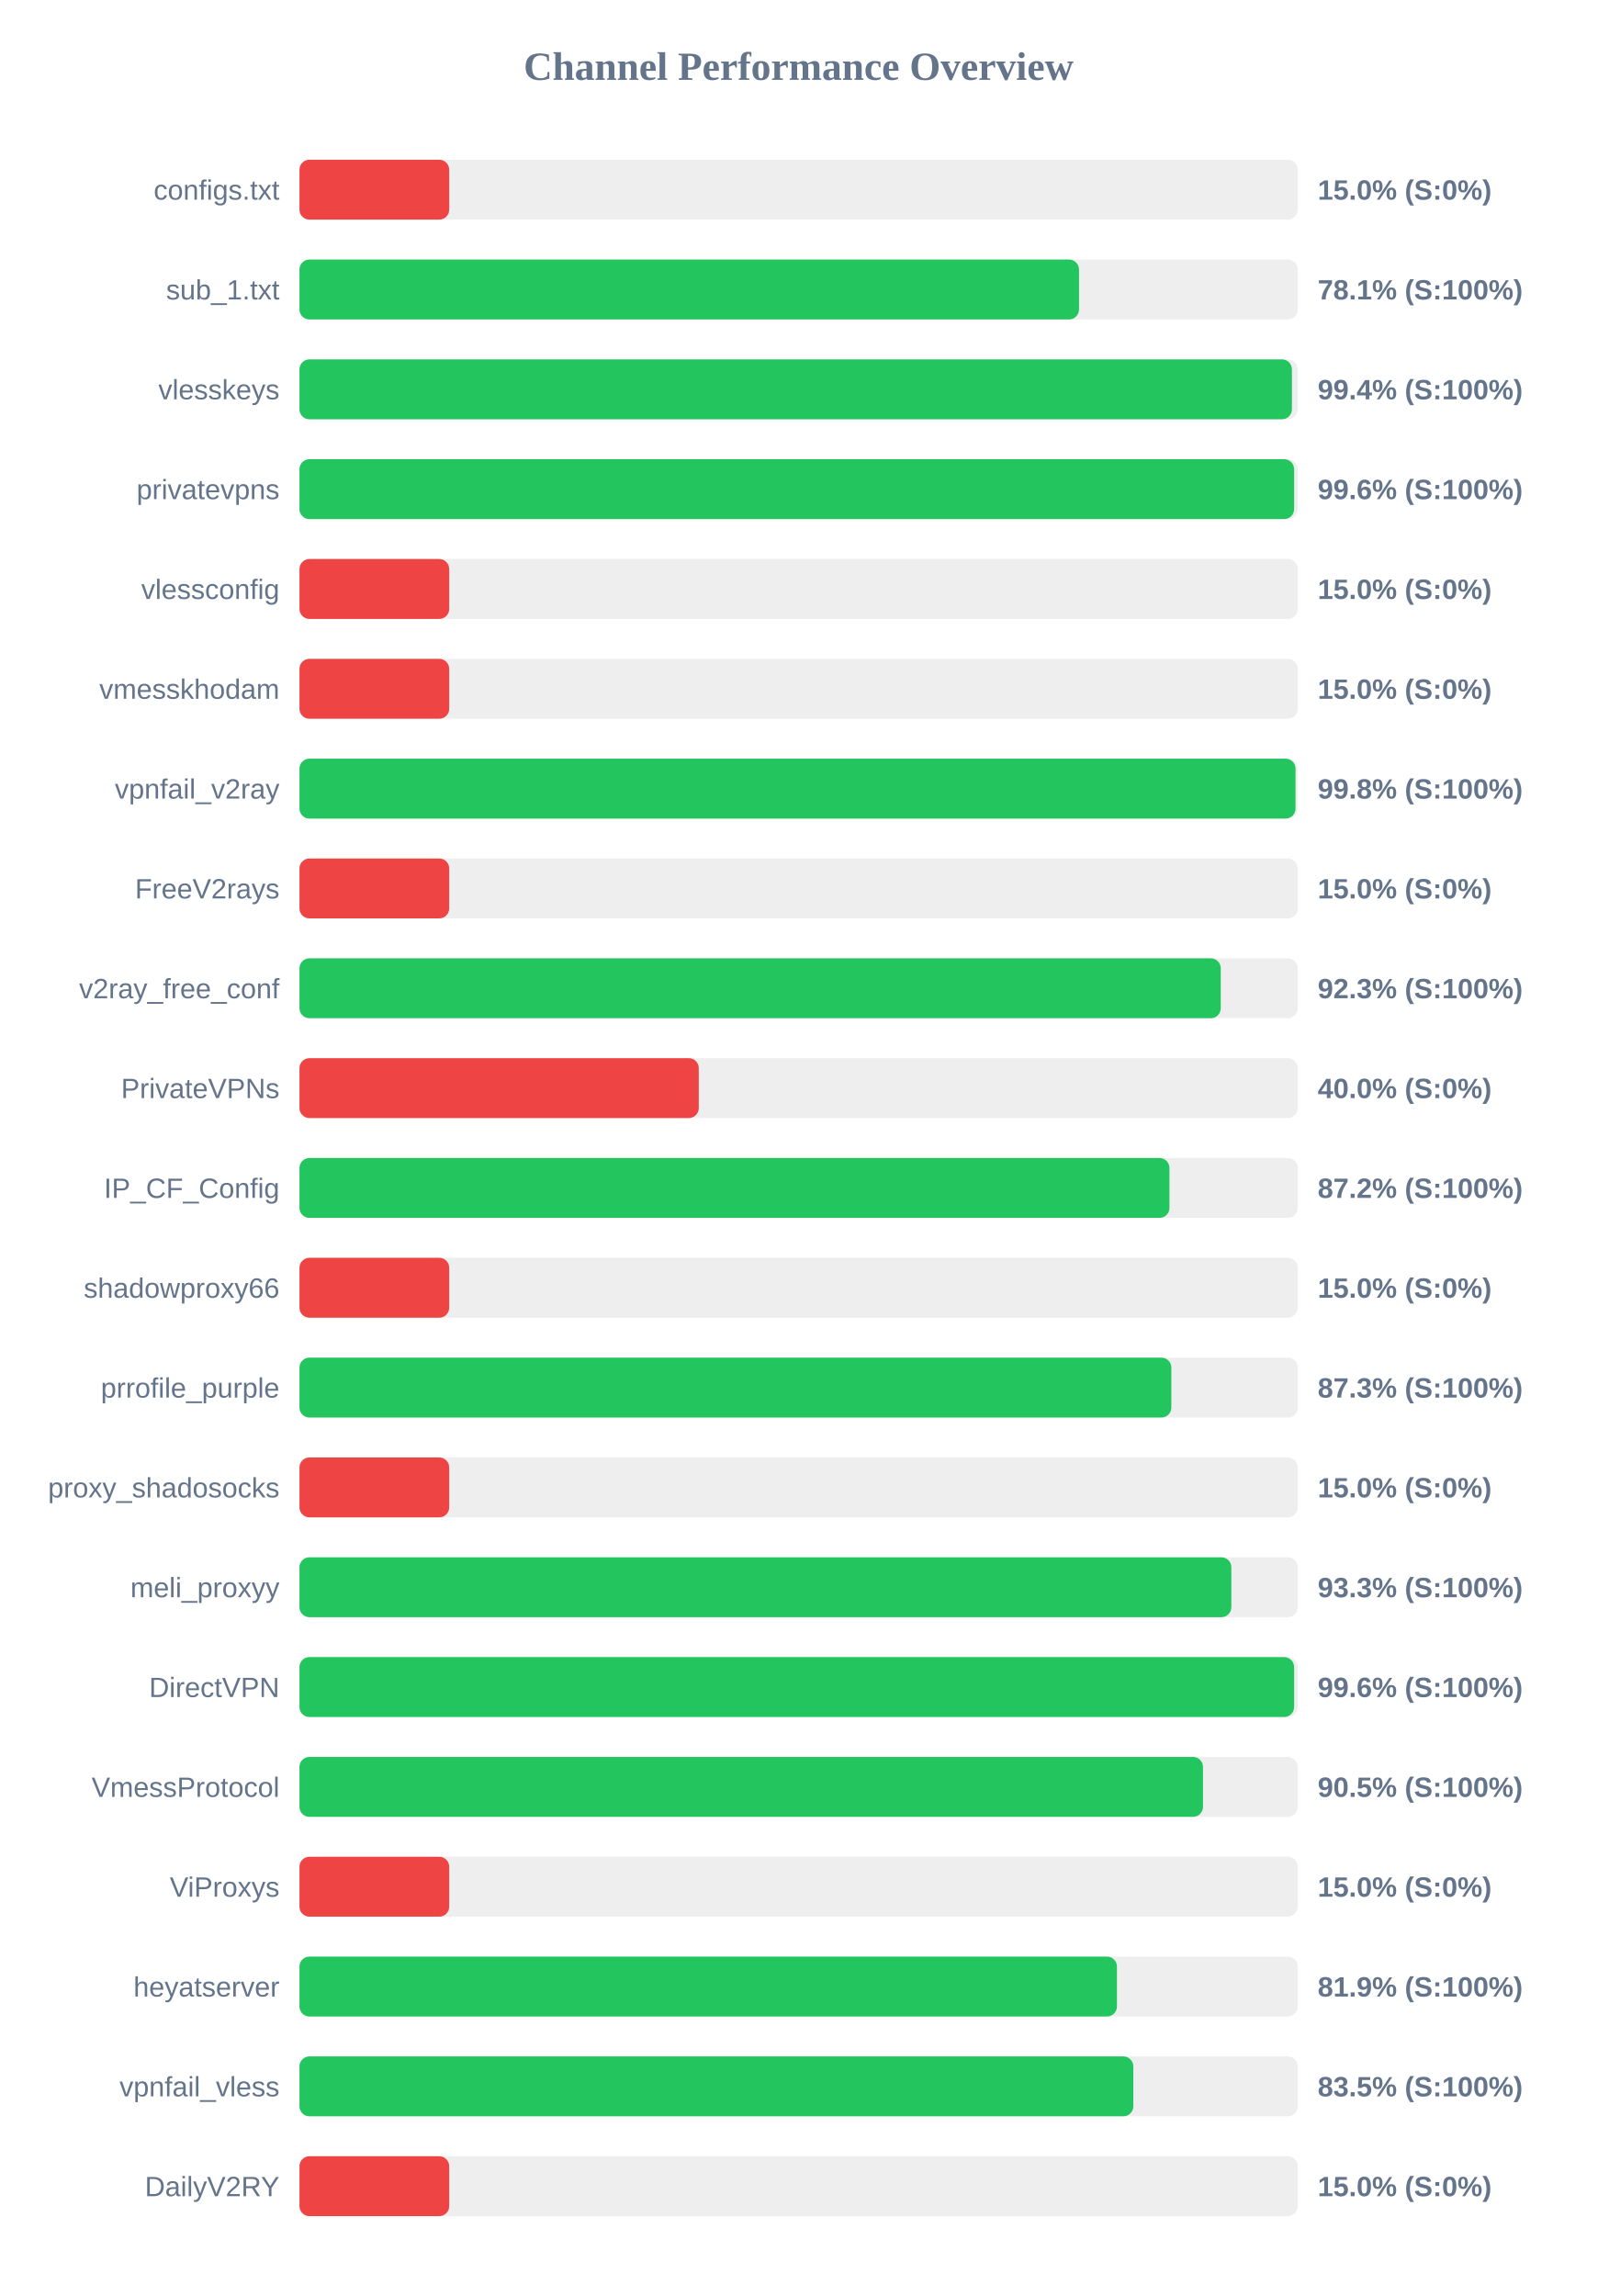
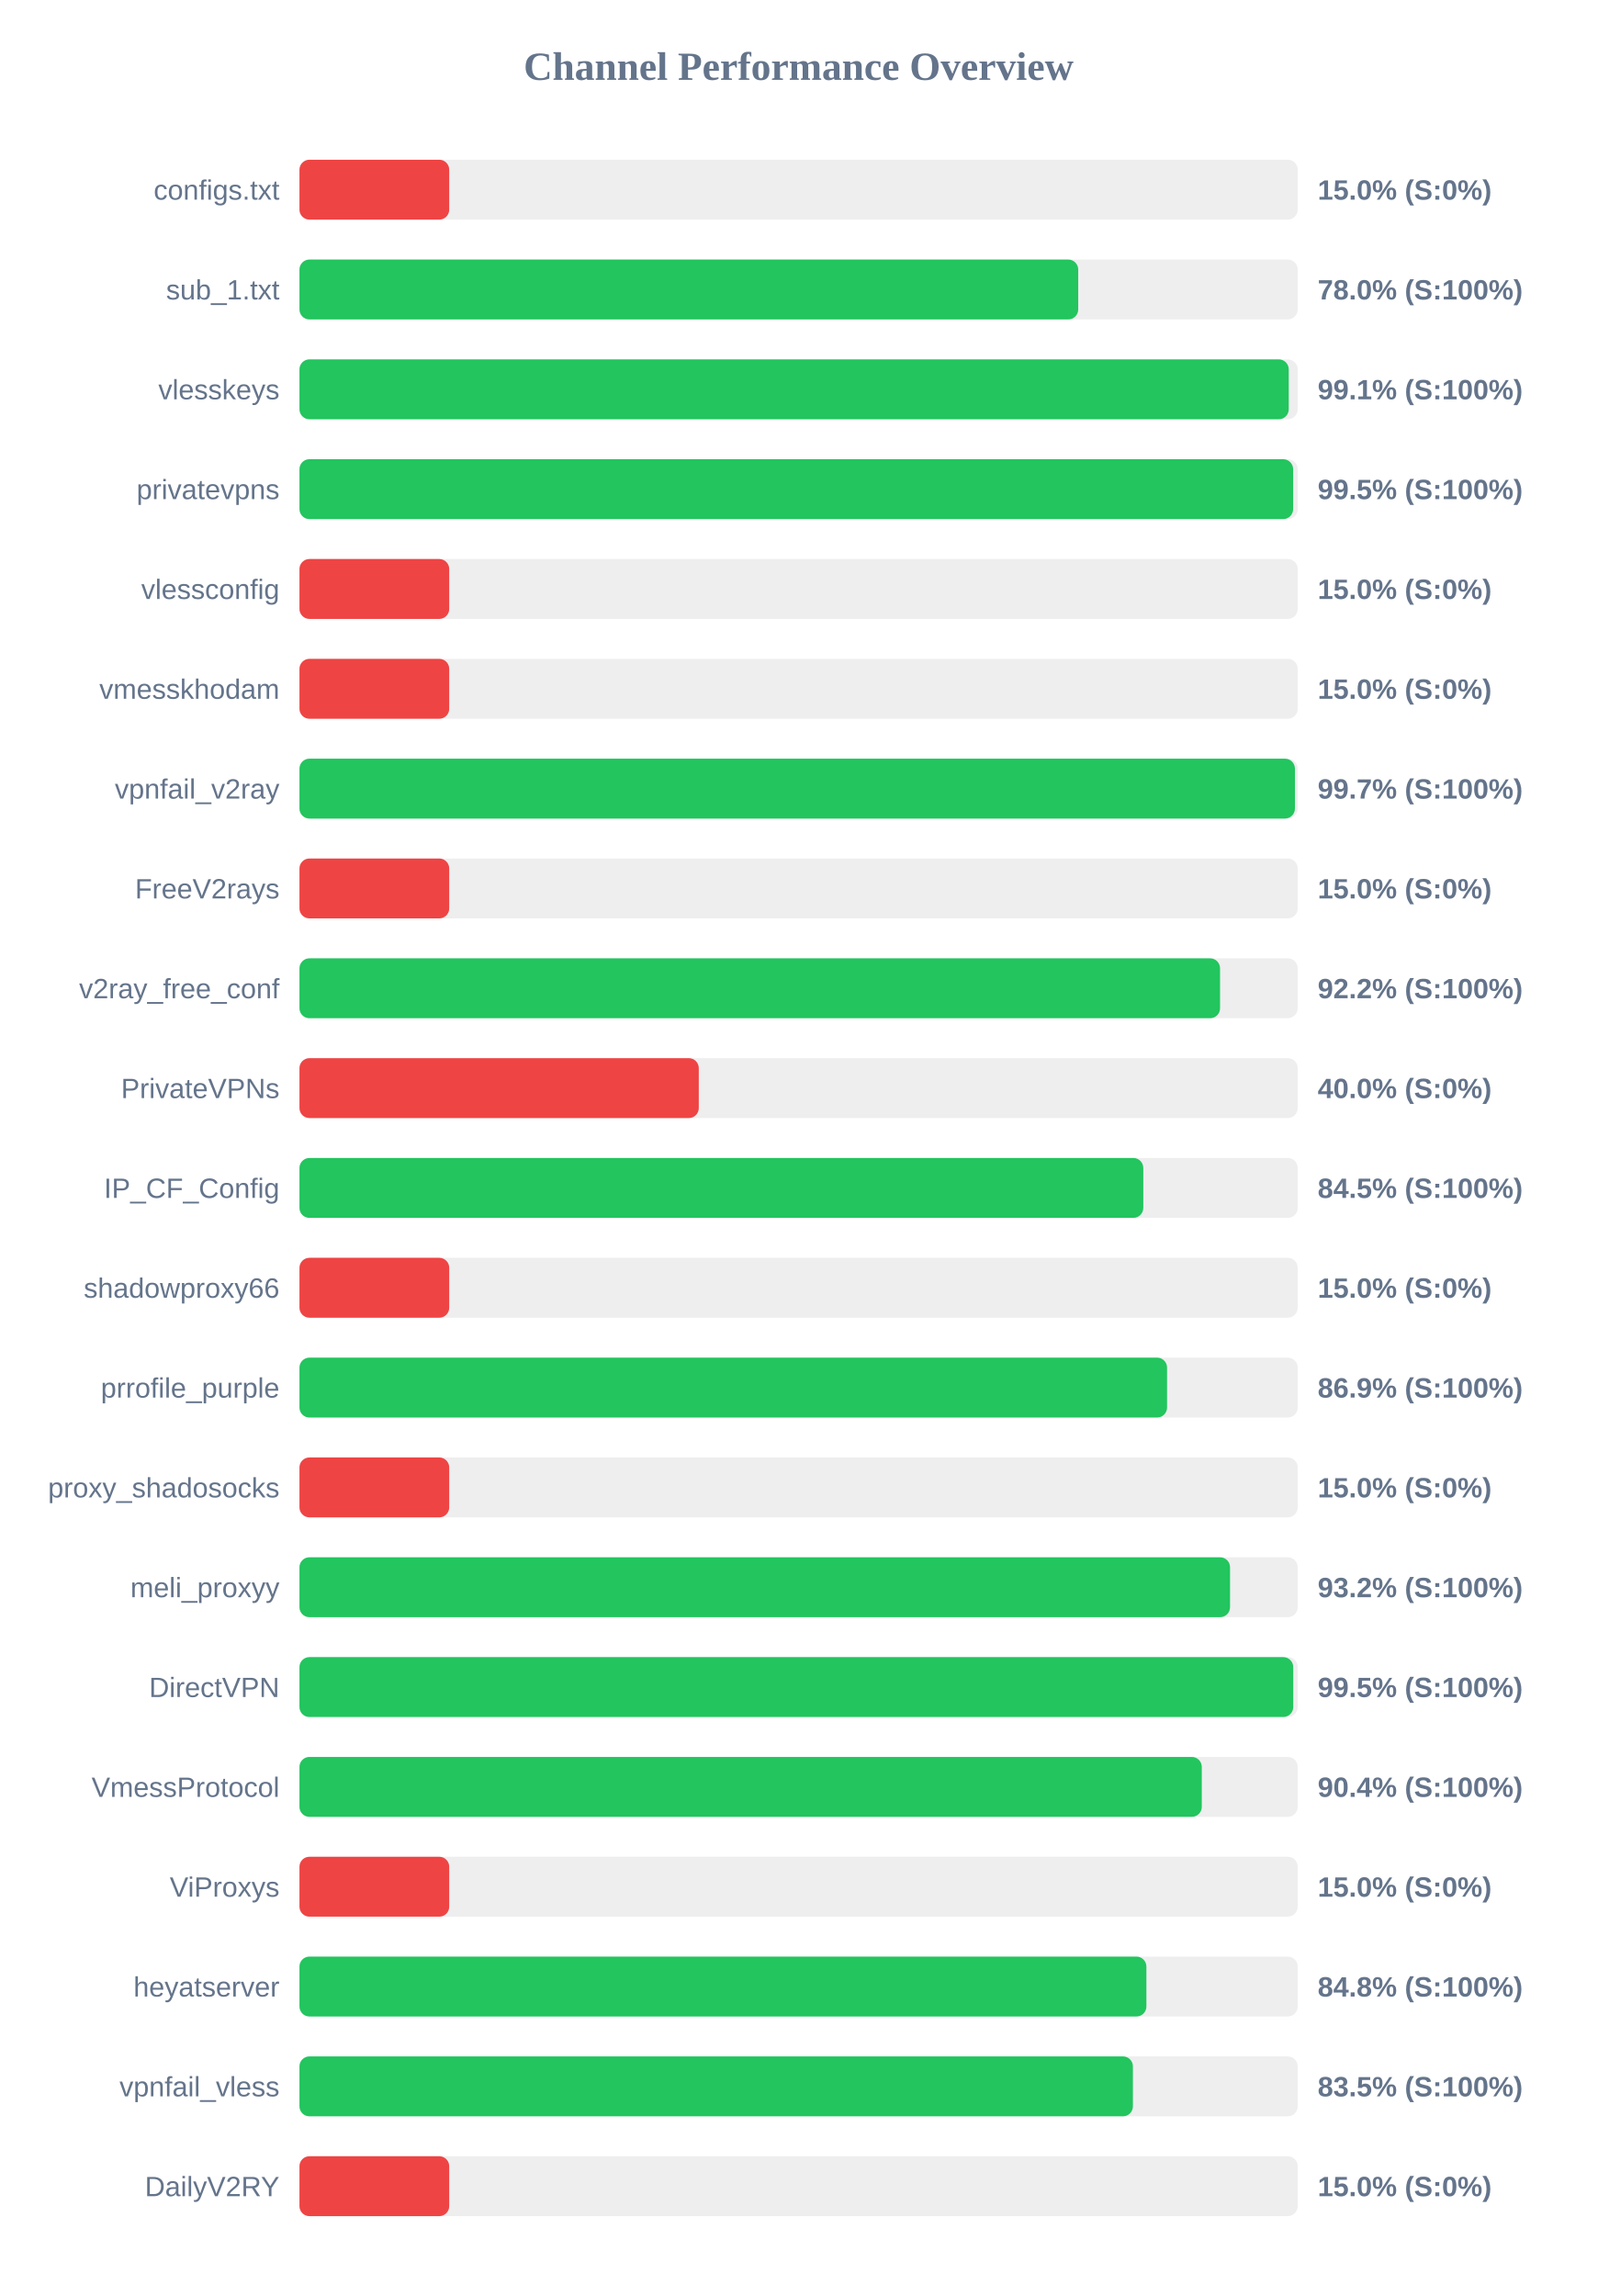
<svg xmlns="http://www.w3.org/2000/svg" width="800" height="1150" version="1.1">
  <style>
        .row { font: 14px Arial; fill: #64748b; }
        .score { font: bold 14px Arial; fill: #64748b; }
    </style>
  <text x="400" y="40" text-anchor="middle" font-size="20px" font-weight="bold" fill="#64748b">Channel Performance Overview</text>
  <rect x="150" y="80" width="500" height="30" fill="#eee" rx="5" />
  <rect x="150" y="80" width="75.0" height="30" fill="#ef4444" rx="5" />
  <text x="140" y="100" text-anchor="end" class="row">configs.txt</text>
  <text x="660" y="100" text-anchor="start" class="score">15.0% (S:0%)</text>
  <rect x="150" y="130" width="500" height="30" fill="#eee" rx="5" />
-   <rect x="150" y="130" width="390.45" height="30" fill="#22c55e" rx="5" />
+   <rect x="150" y="130" width="390.05" height="30" fill="#22c55e" rx="5" />
  <text x="140" y="150" text-anchor="end" class="row">sub_1.txt</text>
-   <text x="660" y="150" text-anchor="start" class="score">78.1% (S:100%)</text>
+   <text x="660" y="150" text-anchor="start" class="score">78.0% (S:100%)</text>
  <rect x="150" y="180" width="500" height="30" fill="#eee" rx="5" />
-   <rect x="150" y="180" width="497.1" height="30" fill="#22c55e" rx="5" />
+   <rect x="150" y="180" width="495.5" height="30" fill="#22c55e" rx="5" />
  <text x="140" y="200" text-anchor="end" class="row">vlesskeys</text>
-   <text x="660" y="200" text-anchor="start" class="score">99.4% (S:100%)</text>
+   <text x="660" y="200" text-anchor="start" class="score">99.1% (S:100%)</text>
  <rect x="150" y="230" width="500" height="30" fill="#eee" rx="5" />
-   <rect x="150" y="230" width="498.2" height="30" fill="#22c55e" rx="5" />
+   <rect x="150" y="230" width="497.7" height="30" fill="#22c55e" rx="5" />
  <text x="140" y="250" text-anchor="end" class="row">privatevpns</text>
-   <text x="660" y="250" text-anchor="start" class="score">99.6% (S:100%)</text>
+   <text x="660" y="250" text-anchor="start" class="score">99.5% (S:100%)</text>
  <rect x="150" y="280" width="500" height="30" fill="#eee" rx="5" />
  <rect x="150" y="280" width="75.0" height="30" fill="#ef4444" rx="5" />
  <text x="140" y="300" text-anchor="end" class="row">vlessconfig</text>
  <text x="660" y="300" text-anchor="start" class="score">15.0% (S:0%)</text>
  <rect x="150" y="330" width="500" height="30" fill="#eee" rx="5" />
  <rect x="150" y="330" width="75.0" height="30" fill="#ef4444" rx="5" />
  <text x="140" y="350" text-anchor="end" class="row">vmesskhodam</text>
  <text x="660" y="350" text-anchor="start" class="score">15.0% (S:0%)</text>
  <rect x="150" y="380" width="500" height="30" fill="#eee" rx="5" />
-   <rect x="150" y="380" width="498.9" height="30" fill="#22c55e" rx="5" />
+   <rect x="150" y="380" width="498.6" height="30" fill="#22c55e" rx="5" />
  <text x="140" y="400" text-anchor="end" class="row">vpnfail_v2ray</text>
-   <text x="660" y="400" text-anchor="start" class="score">99.8% (S:100%)</text>
+   <text x="660" y="400" text-anchor="start" class="score">99.7% (S:100%)</text>
  <rect x="150" y="430" width="500" height="30" fill="#eee" rx="5" />
  <rect x="150" y="430" width="75.0" height="30" fill="#ef4444" rx="5" />
  <text x="140" y="450" text-anchor="end" class="row">FreeV2rays</text>
  <text x="660" y="450" text-anchor="start" class="score">15.0% (S:0%)</text>
  <rect x="150" y="480" width="500" height="30" fill="#eee" rx="5" />
-   <rect x="150" y="480" width="461.45" height="30" fill="#22c55e" rx="5" />
+   <rect x="150" y="480" width="461.1" height="30" fill="#22c55e" rx="5" />
  <text x="140" y="500" text-anchor="end" class="row">v2ray_free_conf</text>
-   <text x="660" y="500" text-anchor="start" class="score">92.3% (S:100%)</text>
+   <text x="660" y="500" text-anchor="start" class="score">92.2% (S:100%)</text>
  <rect x="150" y="530" width="500" height="30" fill="#eee" rx="5" />
  <rect x="150" y="530" width="200.0" height="30" fill="#ef4444" rx="5" />
  <text x="140" y="550" text-anchor="end" class="row">PrivateVPNs</text>
  <text x="660" y="550" text-anchor="start" class="score">40.0% (S:0%)</text>
  <rect x="150" y="580" width="500" height="30" fill="#eee" rx="5" />
-   <rect x="150" y="580" width="435.75" height="30" fill="#22c55e" rx="5" />
+   <rect x="150" y="580" width="422.65" height="30" fill="#22c55e" rx="5" />
  <text x="140" y="600" text-anchor="end" class="row">IP_CF_Config</text>
-   <text x="660" y="600" text-anchor="start" class="score">87.2% (S:100%)</text>
+   <text x="660" y="600" text-anchor="start" class="score">84.5% (S:100%)</text>
  <rect x="150" y="630" width="500" height="30" fill="#eee" rx="5" />
  <rect x="150" y="630" width="75.0" height="30" fill="#ef4444" rx="5" />
  <text x="140" y="650" text-anchor="end" class="row">shadowproxy66</text>
  <text x="660" y="650" text-anchor="start" class="score">15.0% (S:0%)</text>
  <rect x="150" y="680" width="500" height="30" fill="#eee" rx="5" />
-   <rect x="150" y="680" width="436.7" height="30" fill="#22c55e" rx="5" />
+   <rect x="150" y="680" width="434.55" height="30" fill="#22c55e" rx="5" />
  <text x="140" y="700" text-anchor="end" class="row">prrofile_purple</text>
-   <text x="660" y="700" text-anchor="start" class="score">87.3% (S:100%)</text>
+   <text x="660" y="700" text-anchor="start" class="score">86.9% (S:100%)</text>
  <rect x="150" y="730" width="500" height="30" fill="#eee" rx="5" />
  <rect x="150" y="730" width="75.0" height="30" fill="#ef4444" rx="5" />
  <text x="140" y="750" text-anchor="end" class="row">proxy_shadosocks</text>
  <text x="660" y="750" text-anchor="start" class="score">15.0% (S:0%)</text>
  <rect x="150" y="780" width="500" height="30" fill="#eee" rx="5" />
-   <rect x="150" y="780" width="466.75" height="30" fill="#22c55e" rx="5" />
+   <rect x="150" y="780" width="466.1" height="30" fill="#22c55e" rx="5" />
  <text x="140" y="800" text-anchor="end" class="row">meli_proxyy</text>
-   <text x="660" y="800" text-anchor="start" class="score">93.3% (S:100%)</text>
+   <text x="660" y="800" text-anchor="start" class="score">93.2% (S:100%)</text>
  <rect x="150" y="830" width="500" height="30" fill="#eee" rx="5" />
-   <rect x="150" y="830" width="498.2" height="30" fill="#22c55e" rx="5" />
+   <rect x="150" y="830" width="497.75" height="30" fill="#22c55e" rx="5" />
  <text x="140" y="850" text-anchor="end" class="row">DirectVPN</text>
-   <text x="660" y="850" text-anchor="start" class="score">99.6% (S:100%)</text>
+   <text x="660" y="850" text-anchor="start" class="score">99.5% (S:100%)</text>
  <rect x="150" y="880" width="500" height="30" fill="#eee" rx="5" />
-   <rect x="150" y="880" width="452.55" height="30" fill="#22c55e" rx="5" />
+   <rect x="150" y="880" width="451.95" height="30" fill="#22c55e" rx="5" />
  <text x="140" y="900" text-anchor="end" class="row">VmessProtocol</text>
-   <text x="660" y="900" text-anchor="start" class="score">90.5% (S:100%)</text>
+   <text x="660" y="900" text-anchor="start" class="score">90.4% (S:100%)</text>
  <rect x="150" y="930" width="500" height="30" fill="#eee" rx="5" />
  <rect x="150" y="930" width="75.0" height="30" fill="#ef4444" rx="5" />
  <text x="140" y="950" text-anchor="end" class="row">ViProxys</text>
  <text x="660" y="950" text-anchor="start" class="score">15.0% (S:0%)</text>
  <rect x="150" y="980" width="500" height="30" fill="#eee" rx="5" />
-   <rect x="150" y="980" width="409.45" height="30" fill="#22c55e" rx="5" />
+   <rect x="150" y="980" width="424.2" height="30" fill="#22c55e" rx="5" />
  <text x="140" y="1000" text-anchor="end" class="row">heyatserver</text>
-   <text x="660" y="1000" text-anchor="start" class="score">81.9% (S:100%)</text>
+   <text x="660" y="1000" text-anchor="start" class="score">84.8% (S:100%)</text>
  <rect x="150" y="1030" width="500" height="30" fill="#eee" rx="5" />
-   <rect x="150" y="1030" width="417.65" height="30" fill="#22c55e" rx="5" />
+   <rect x="150" y="1030" width="417.45" height="30" fill="#22c55e" rx="5" />
  <text x="140" y="1050" text-anchor="end" class="row">vpnfail_vless</text>
  <text x="660" y="1050" text-anchor="start" class="score">83.5% (S:100%)</text>
  <rect x="150" y="1080" width="500" height="30" fill="#eee" rx="5" />
  <rect x="150" y="1080" width="75.0" height="30" fill="#ef4444" rx="5" />
  <text x="140" y="1100" text-anchor="end" class="row">DailyV2RY</text>
  <text x="660" y="1100" text-anchor="start" class="score">15.0% (S:0%)</text>
</svg>
